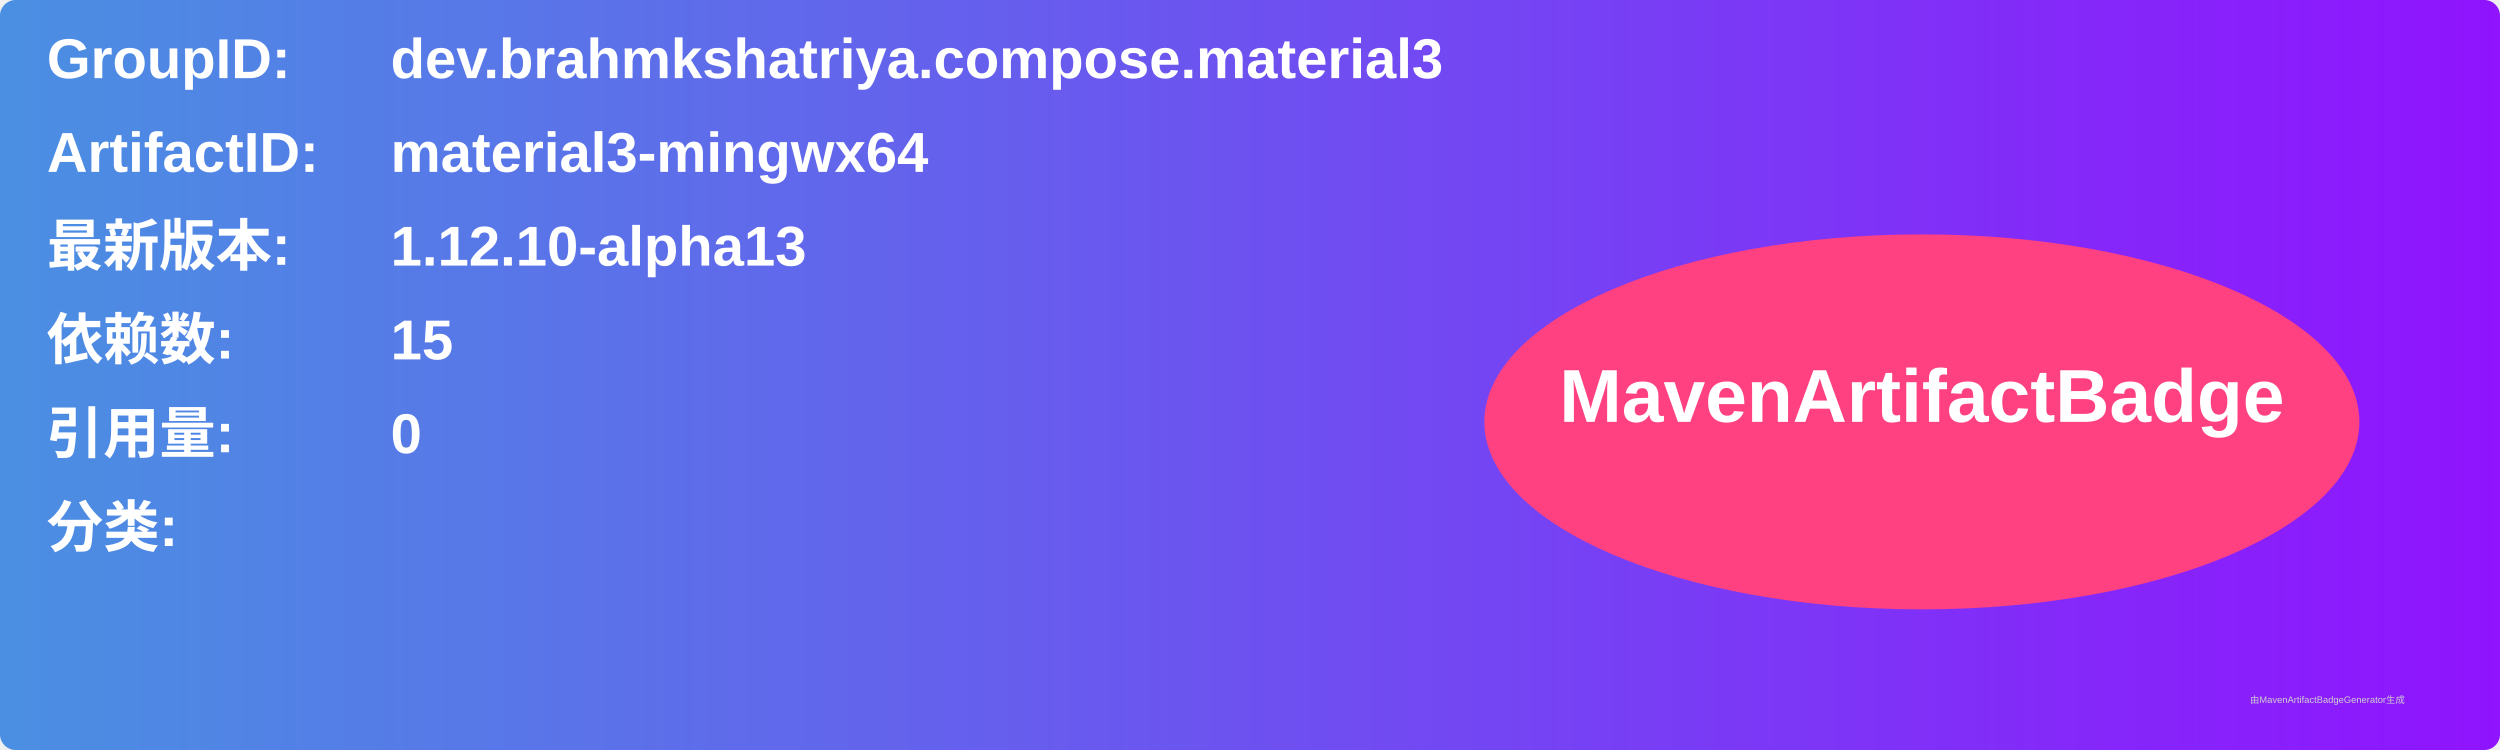
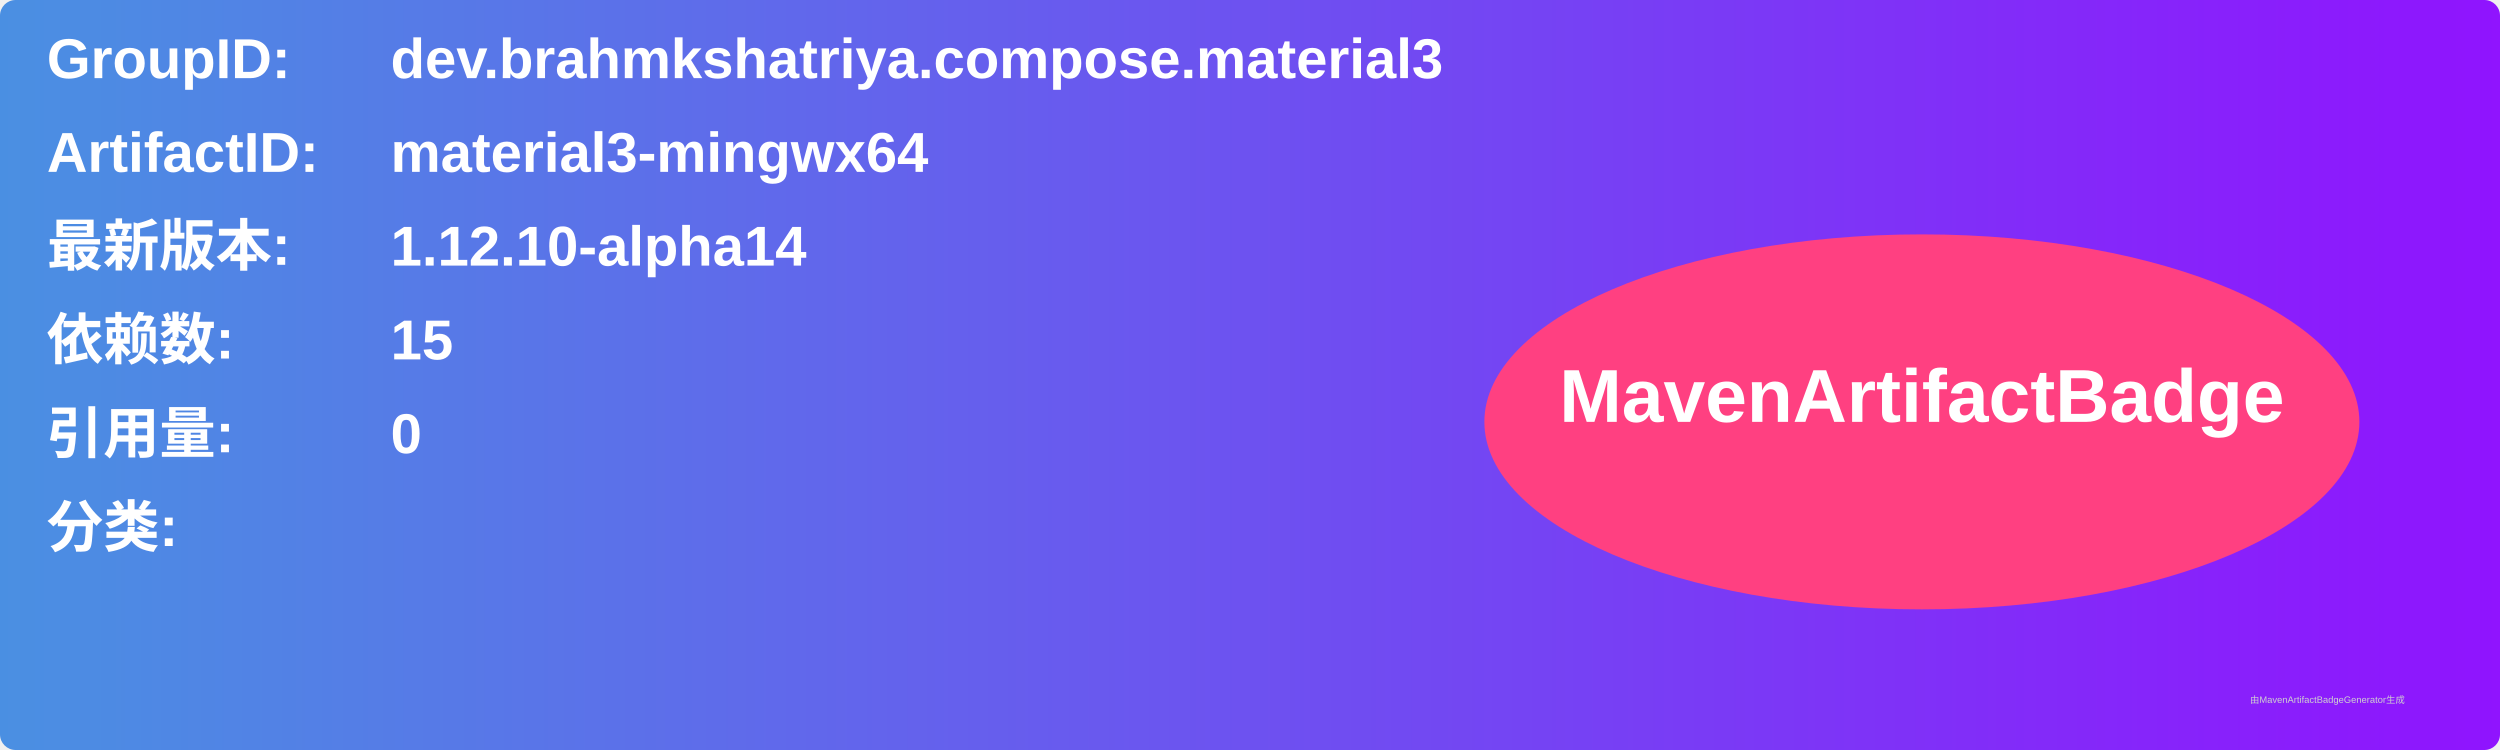
<svg xmlns="http://www.w3.org/2000/svg" width="800" height="240" viewBox="0 0 800 240">
  <linearGradient id="grad" x1="0%" y1="0%" x2="100%" y2="0%">
    <stop offset="0%" stop-color="#4a90e2" />
    <stop offset="100%" stop-color="#9013fe" />
  </linearGradient>
  <rect width="100%" height="100%" rx="5" ry="5" fill="url(#grad)" />
  <g transform="translate(15, 15)">
    <text x="0" y="10" font-family="Arial" font-size="18" fill="white" font-weight="bold" width="260">GroupID:</text>
    <text x="110" y="10" font-family="Arial" font-size="18" fill="white" font-weight="bold" width="460">dev.brahmkshatriya.compose.material3</text>
    <text x="0" y="40" font-family="Arial" font-size="18" fill="white" font-weight="bold" width="260">ArtifactID:</text>
    <text x="110" y="40" font-family="Arial" font-size="18" fill="white" font-weight="bold" width="460">material3-mingwx64</text>
    <text x="0" y="70" font-family="Arial" font-size="18" fill="white" font-weight="bold">最新版本:</text>
    <text x="110" y="70" font-family="Arial" font-size="18" fill="white" font-weight="bold">
-       <tspan font-weight="bold">1.12.10-alpha13</tspan>
+       <tspan font-weight="bold">1.12.10-alpha14</tspan>
    </text>
    <text x="0" y="100" font-family="Arial" font-size="18" fill="white" font-weight="bold">依赖数: </text>
    <text x="110" y="100" font-family="Arial" font-size="18" fill="white">
      <tspan font-weight="bold">15</tspan>
    </text>
    <text x="0" y="130" font-family="Arial" font-size="18" fill="white" font-weight="bold">引用量: </text>
    <text x="110" y="130" font-family="Arial" font-size="18" fill="white">
      <tspan font-weight="bold">0</tspan>
    </text>
    <text x="0" y="160" font-family="Arial" font-size="18" fill="white" font-weight="bold">分类:</text>
    <text x="10" y="190" font-family="Arial" font-size="10" fill="white">
      <tspan font-weight="bold" />
    </text>
    <ellipse cx="600" cy="120" rx="140" ry="60" fill="#ff4081" />
    <text x="600" y="120" text-anchor="middle" font-family="Arial" font-size="24" fill="white" font-weight="bold">MavenArtifactBadge</text>
  </g>
  <text x="720" y="225" font-family="Arial" font-size="3" fill="#d0d0d0">由MavenArtifactBadgeGenerator生成</text>
</svg>
